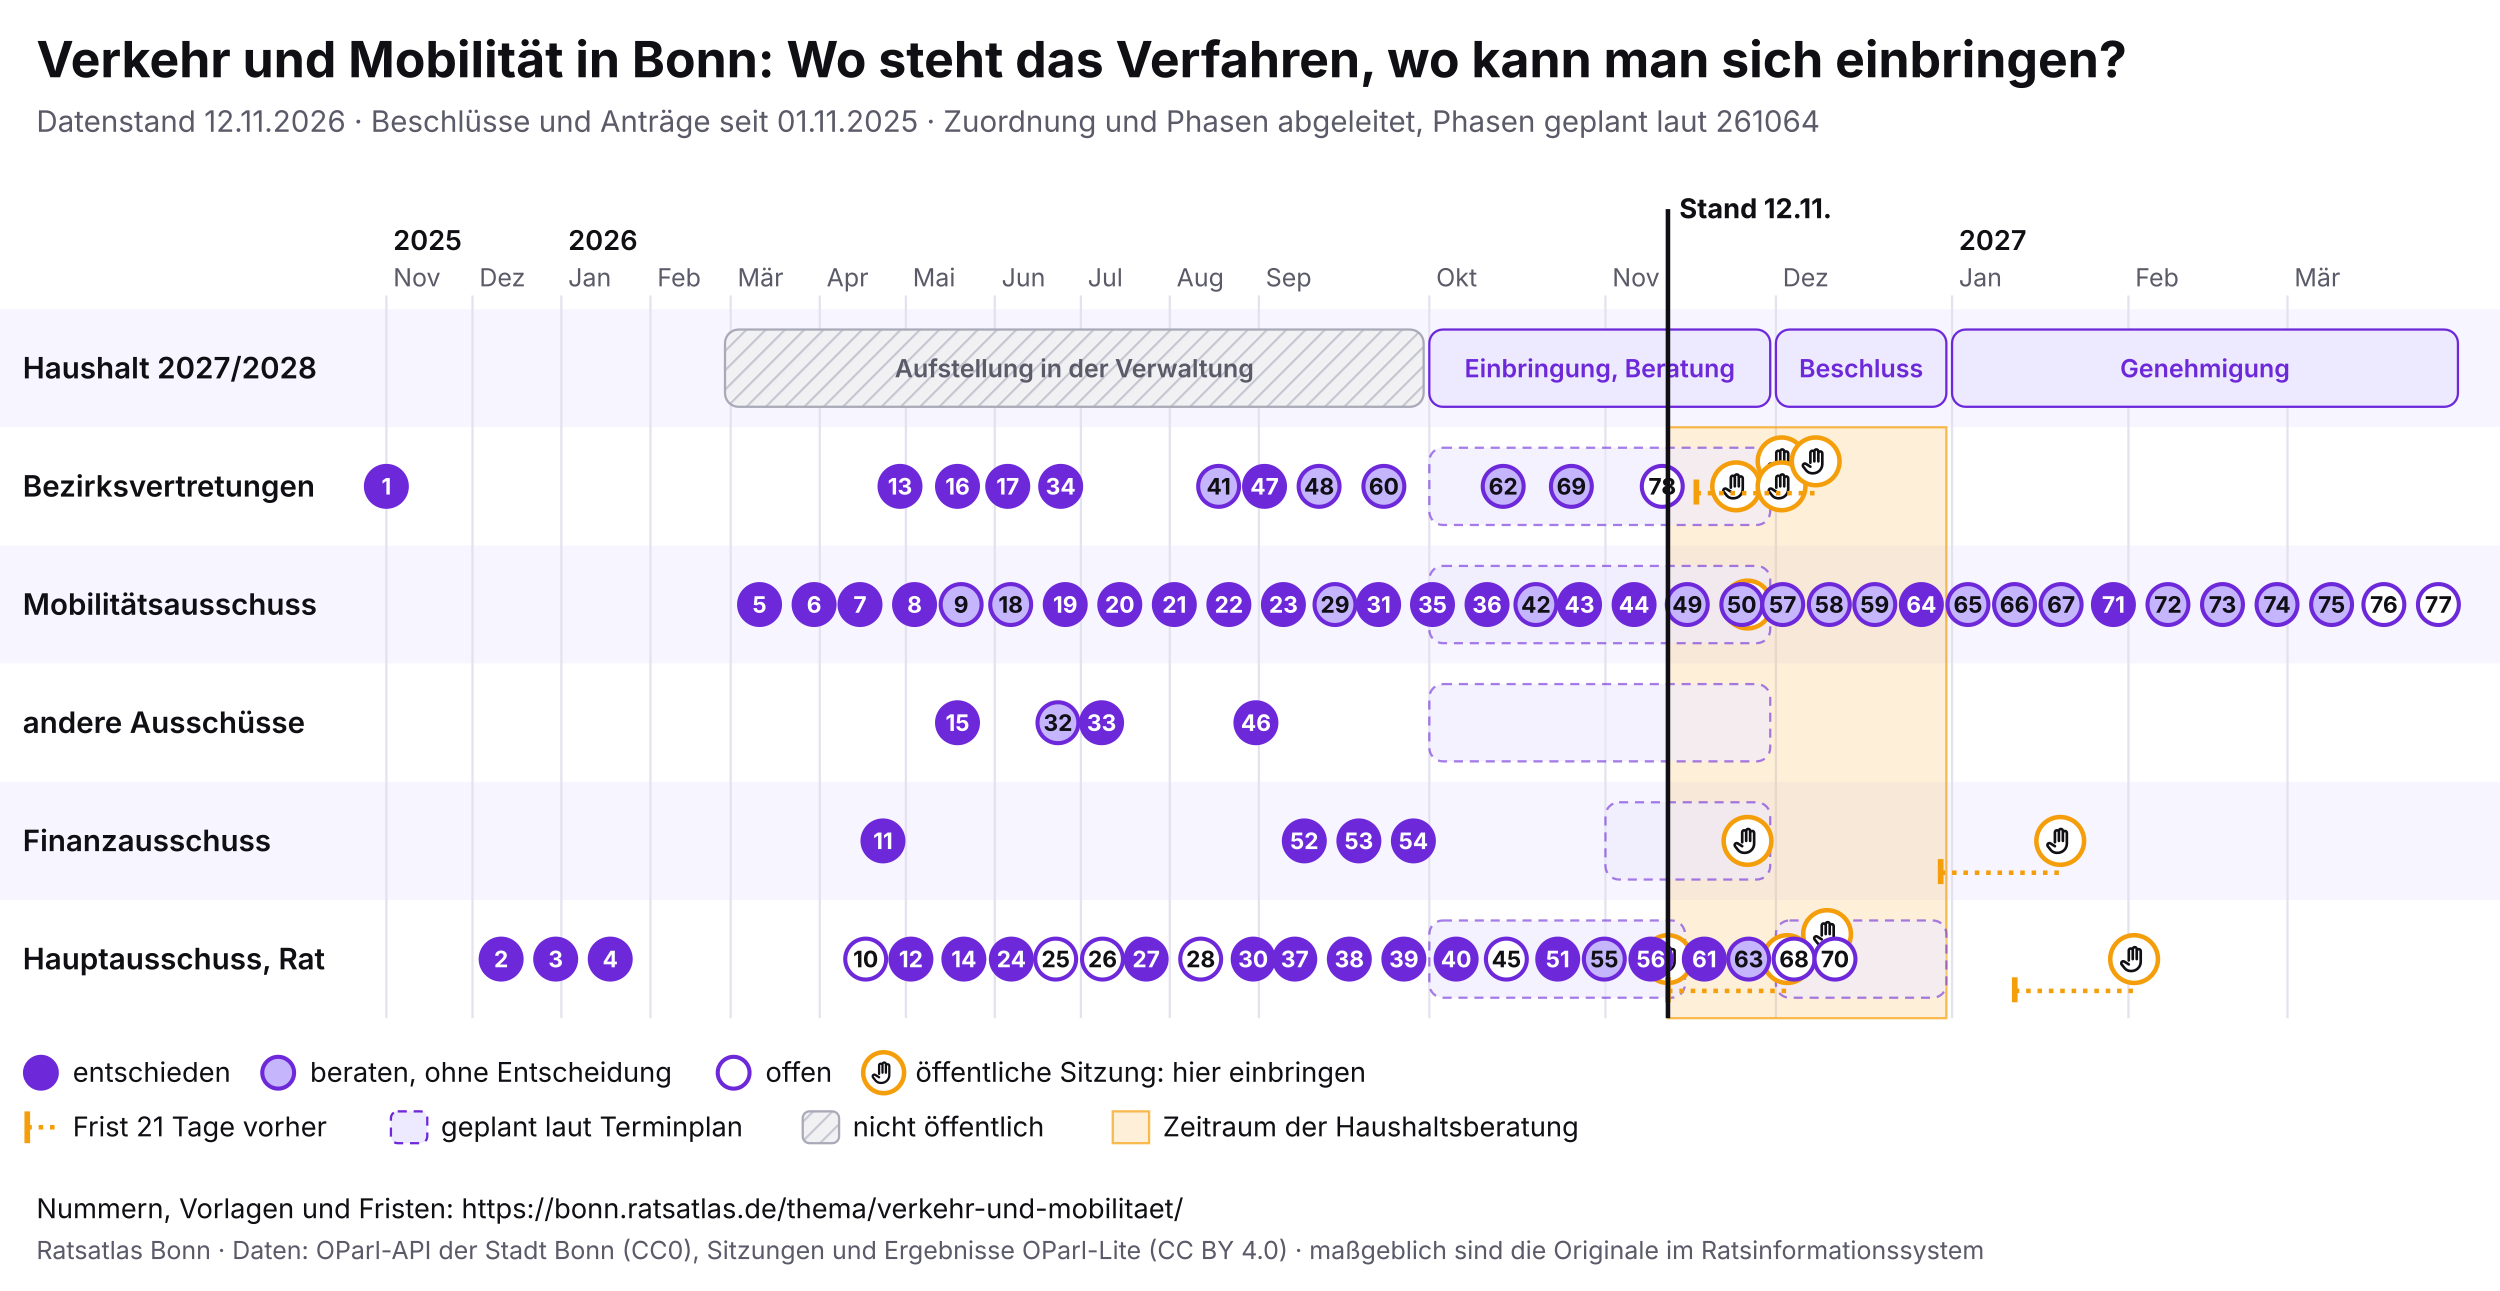
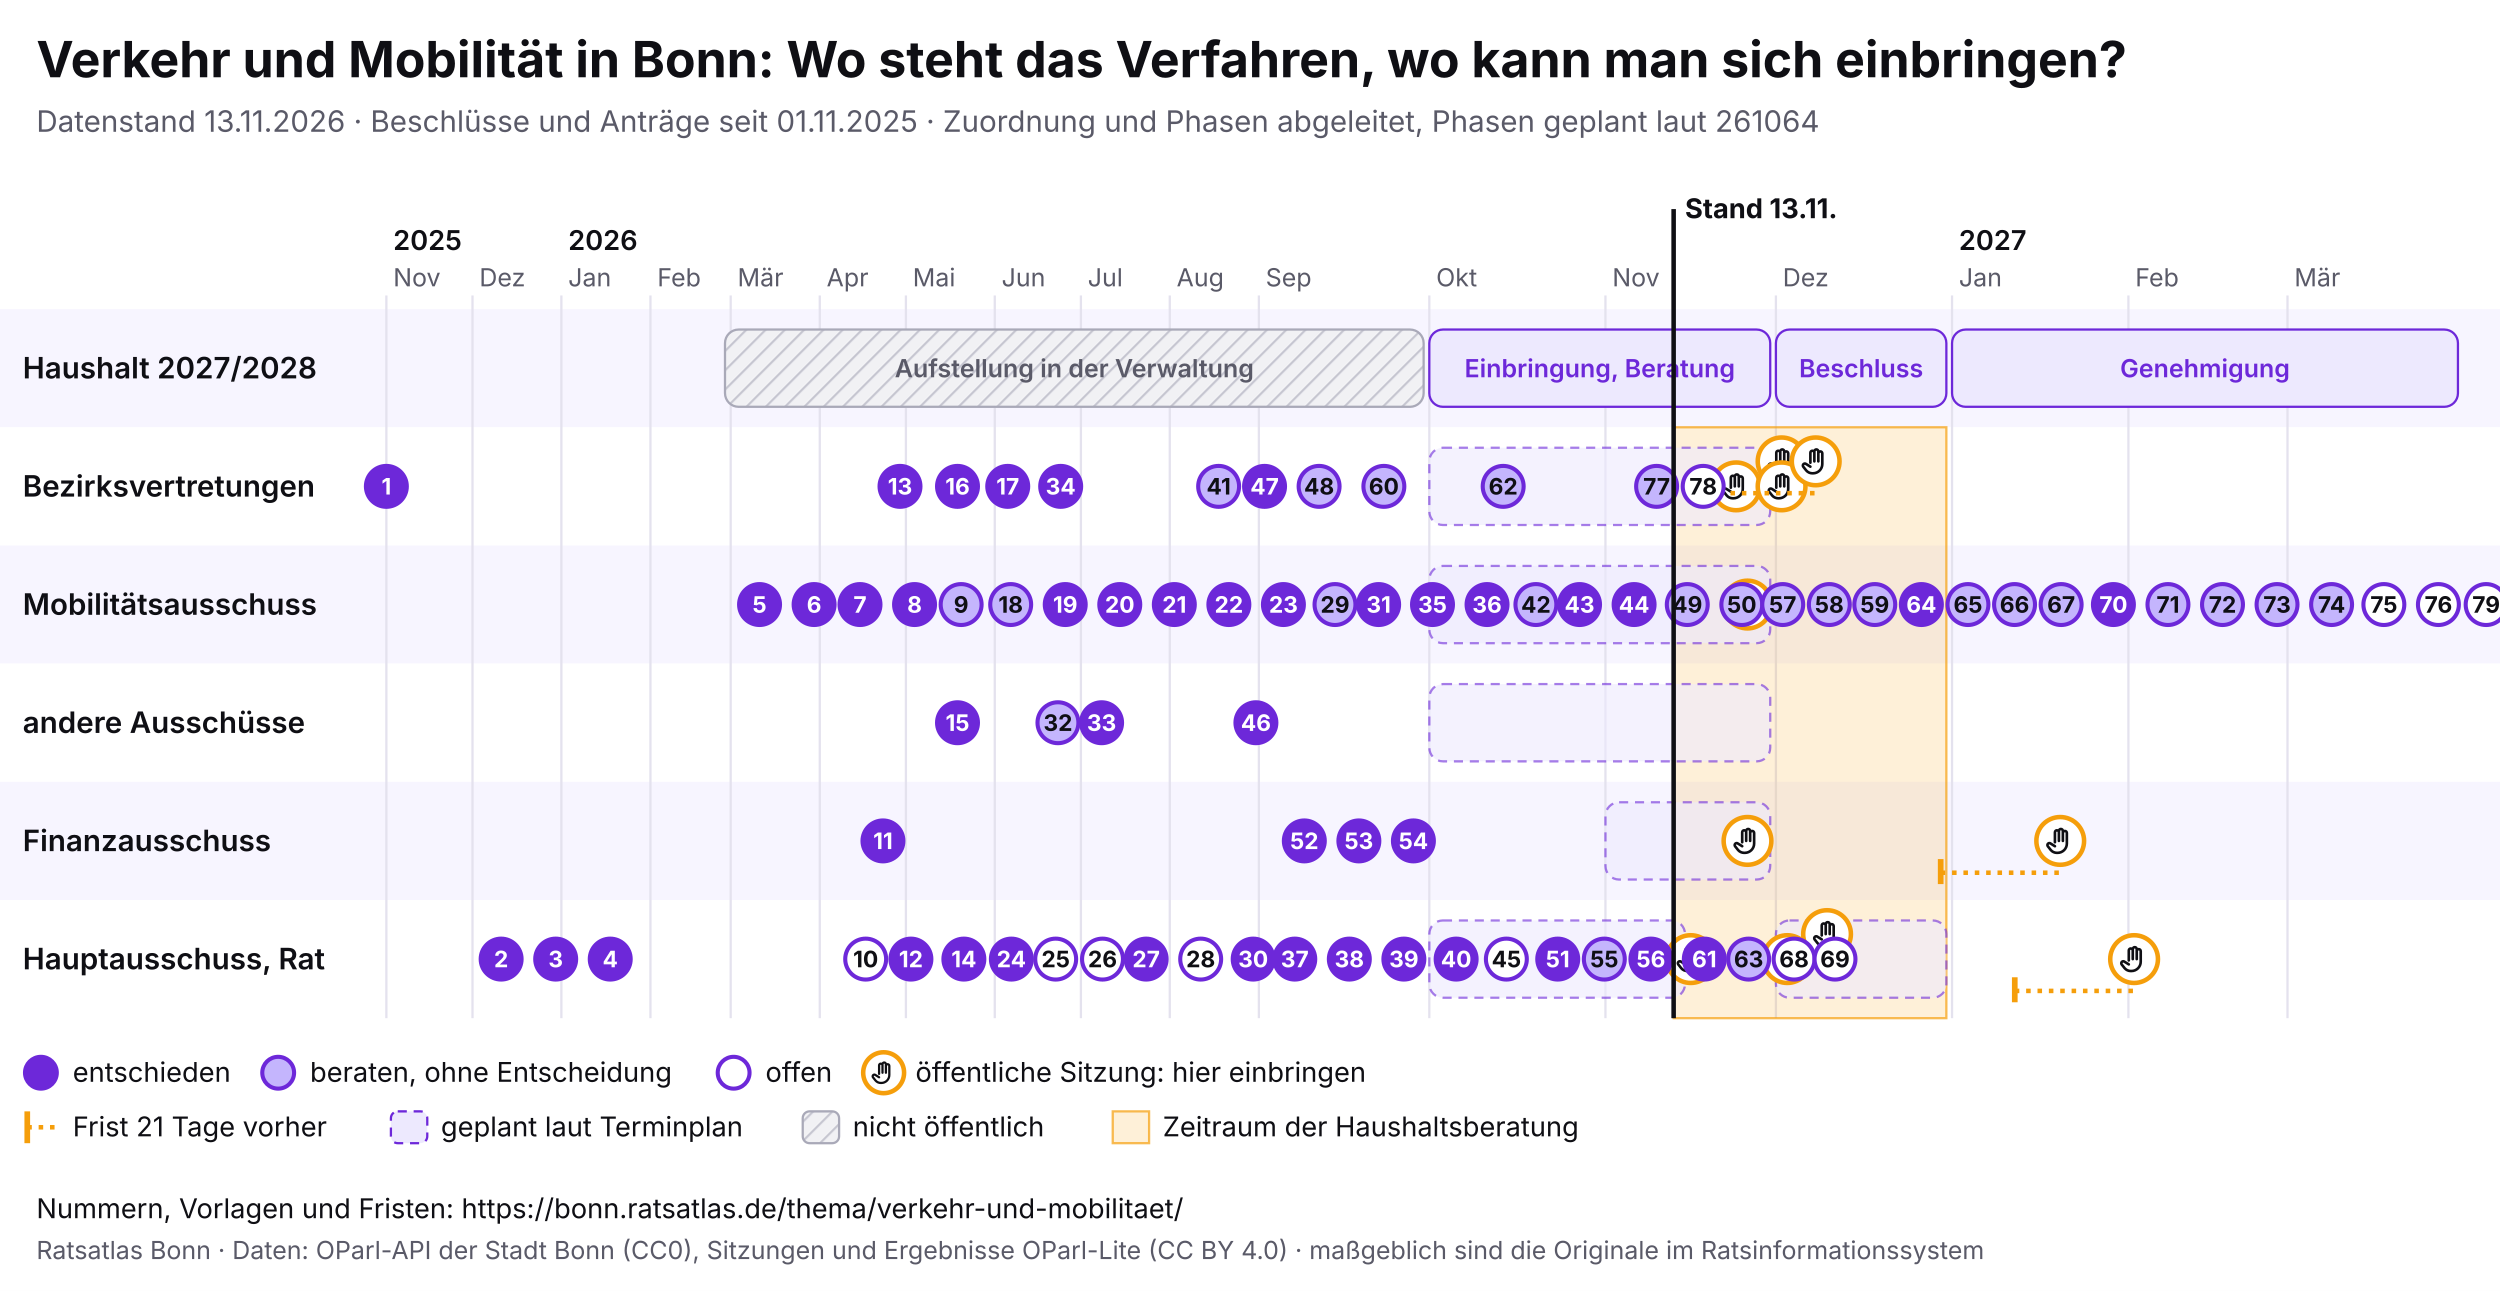
<svg xmlns="http://www.w3.org/2000/svg" viewBox="0 0 1100 568" width="1100" height="568" font-family="Inter, system-ui, sans-serif">
  <rect width="1100" height="568" fill="#ffffff" />
  <text x="16" y="34" font-size="22" font-weight="700" fill="#0f0f14">Verkehr und Mobilität in Bonn: Wo steht das Verfahren, wo kann man sich einbringen?</text>
-   <text x="16" y="58" font-size="13" fill="#5a5a68">Datenstand 12.11.2026 · Beschlüsse und Anträge seit 01.11.2025 · Zuordnung und Phasen abgeleitet, Phasen geplant laut 261064</text>
+   <text x="16" y="58" font-size="13" fill="#5a5a68">Datenstand 13.11.2026 · Beschlüsse und Anträge seit 01.11.2025 · Zuordnung und Phasen abgeleitet, Phasen geplant laut 261064</text>
  <svg x="0" y="74" width="1100" height="440" viewBox="0 0 1100 440" font-family="Inter, system-ui, sans-serif">
    <defs>
      <pattern id="pb-schraffur" width="6" height="6" patternUnits="userSpaceOnUse" patternTransform="rotate(45)">
        <rect width="6" height="6" fill="#f1f1f4" />
        <line x1="0" y1="0" x2="0" y2="6" stroke="#c9c9d3" stroke-width="2" />
      </pattern>
      <symbol id="pb-hand" viewBox="0 0 24 24">
        <path d="M8 13V5.5a1.5 1.5 0 0 1 3 0V12M11 11V4.5a1.5 1.5 0 0 1 3 0V12M14 11.5V6a1.5 1.5 0 0 1 3 0v8a7 7 0 0 1-7 7h-.6a6 6 0 0 1-4.5-2.1L2.6 16a1.5 1.5 0 0 1 2.2-2L8 16" />
      </symbol>
    </defs>
    <rect x="0" y="62" width="1100" height="52" fill="#f7f5ff" />
    <text x="10" y="92.5" font-size="13" font-weight="600" fill="#0f0f14">Haushalt 2027/2028</text>
    <rect x="0" y="114" width="1100" height="52" fill="#ffffff" />
    <text x="10" y="144.5" font-size="13" font-weight="600" fill="#0f0f14">Bezirksvertretungen</text>
    <rect x="0" y="166" width="1100" height="52" fill="#f7f5ff" />
    <text x="10" y="196.5" font-size="13" font-weight="600" fill="#0f0f14">Mobilitätsausschuss</text>
    <rect x="0" y="218" width="1100" height="52" fill="#ffffff" />
    <text x="10" y="248.5" font-size="13" font-weight="600" fill="#0f0f14">andere Ausschüsse</text>
    <rect x="0" y="270" width="1100" height="52" fill="#f7f5ff" />
    <text x="10" y="300.5" font-size="13" font-weight="600" fill="#0f0f14">Finanzausschuss</text>
    <rect x="0" y="322" width="1100" height="52" fill="#ffffff" />
    <text x="10" y="352.5" font-size="13" font-weight="600" fill="#0f0f14">Hauptausschuss, Rat</text>
    <line x1="170.0" y1="56" x2="170.0" y2="374" stroke="#e4e2ee" />
    <text x="173.0" y="52" font-size="11" fill="#5a5a68">Nov</text>
    <text x="173.0" y="36" font-size="12" font-weight="600" fill="#0f0f14">2025</text>
    <line x1="207.9" y1="56" x2="207.9" y2="374" stroke="#e4e2ee" />
    <text x="210.9" y="52" font-size="11" fill="#5a5a68">Dez</text>
    <line x1="247.0" y1="56" x2="247.0" y2="374" stroke="#e4e2ee" />
    <text x="250.0" y="52" font-size="11" fill="#5a5a68">Jan</text>
    <text x="250.0" y="36" font-size="12" font-weight="600" fill="#0f0f14">2026</text>
    <line x1="286.2" y1="56" x2="286.2" y2="374" stroke="#e4e2ee" />
    <text x="289.2" y="52" font-size="11" fill="#5a5a68">Feb</text>
    <line x1="321.5" y1="56" x2="321.5" y2="374" stroke="#e4e2ee" />
    <text x="324.5" y="52" font-size="11" fill="#5a5a68">Mär</text>
    <line x1="360.7" y1="56" x2="360.7" y2="374" stroke="#e4e2ee" />
    <text x="363.7" y="52" font-size="11" fill="#5a5a68">Apr</text>
    <line x1="398.6" y1="56" x2="398.6" y2="374" stroke="#e4e2ee" />
    <text x="401.6" y="52" font-size="11" fill="#5a5a68">Mai</text>
    <line x1="437.7" y1="56" x2="437.7" y2="374" stroke="#e4e2ee" />
    <text x="440.7" y="52" font-size="11" fill="#5a5a68">Jun</text>
    <line x1="475.6" y1="56" x2="475.6" y2="374" stroke="#e4e2ee" />
    <text x="478.6" y="52" font-size="11" fill="#5a5a68">Jul</text>
    <line x1="514.7" y1="56" x2="514.7" y2="374" stroke="#e4e2ee" />
    <text x="517.7" y="52" font-size="11" fill="#5a5a68">Aug</text>
    <line x1="553.9" y1="56" x2="553.9" y2="374" stroke="#e4e2ee" />
    <text x="556.9" y="52" font-size="11" fill="#5a5a68">Sep</text>
    <line x1="628.9" y1="56" x2="628.9" y2="374" stroke="#e4e2ee" />
    <text x="631.9" y="52" font-size="11" fill="#5a5a68">Okt</text>
    <line x1="706.4" y1="56" x2="706.4" y2="374" stroke="#e4e2ee" />
    <text x="709.4" y="52" font-size="11" fill="#5a5a68">Nov</text>
    <line x1="781.4" y1="56" x2="781.4" y2="374" stroke="#e4e2ee" />
    <text x="784.4" y="52" font-size="11" fill="#5a5a68">Dez</text>
    <line x1="858.9" y1="56" x2="858.9" y2="374" stroke="#e4e2ee" />
    <text x="861.9" y="52" font-size="11" fill="#5a5a68">Jan</text>
    <text x="861.9" y="36" font-size="12" font-weight="600" fill="#0f0f14">2027</text>
    <line x1="936.5" y1="56" x2="936.5" y2="374" stroke="#e4e2ee" />
    <text x="939.5" y="52" font-size="11" fill="#5a5a68">Feb</text>
    <line x1="1006.5" y1="56" x2="1006.5" y2="374" stroke="#e4e2ee" />
    <text x="1009.5" y="52" font-size="11" fill="#5a5a68">Mär</text>
-     <rect x="733.9" y="114" width="122.5" height="260" fill="#f59e0b" fill-opacity="0.16" stroke="#f59e0b" stroke-opacity="0.7" />
+     <rect x="736.4" y="114" width="120.0" height="260" fill="#f59e0b" fill-opacity="0.16" stroke="#f59e0b" stroke-opacity="0.7" />
    <g>
      <rect x="319.0" y="71" width="307.4" height="34" rx="6" fill="url(#pb-schraffur)" stroke="#a9a9b8" />
      <text x="472.7" y="92.0" font-size="11" text-anchor="middle" font-weight="600" fill="#5a5a68">Aufstellung in der Verwaltung</text>
    </g>
    <g>
      <rect x="628.9" y="71" width="150.0" height="34" rx="6" fill="#ede9fe" stroke="#6d28d9" />
      <text x="703.9" y="92.0" font-size="11" text-anchor="middle" font-weight="600" fill="#6d28d9">Einbringung, Beratung</text>
    </g>
    <g>
      <rect x="781.4" y="71" width="75.0" height="34" rx="6" fill="#ede9fe" stroke="#6d28d9" />
      <text x="818.9" y="92.0" font-size="11" text-anchor="middle" font-weight="600" fill="#6d28d9">Beschluss</text>
    </g>
    <g>
      <rect x="858.9" y="71" width="222.6" height="34" rx="6" fill="#ede9fe" stroke="#6d28d9" />
      <text x="970.2" y="92.0" font-size="11" text-anchor="middle" font-weight="600" fill="#6d28d9">Genehmigung</text>
    </g>
    <g>
      <rect x="628.9" y="123" width="150.0" height="34" rx="6" fill="#ede9fe" fill-opacity="0.6" stroke="#6d28d9" stroke-opacity="0.6" stroke-dasharray="4 3" />
    </g>
    <g>
      <rect x="628.9" y="175" width="150.0" height="34" rx="6" fill="#ede9fe" fill-opacity="0.6" stroke="#6d28d9" stroke-opacity="0.6" stroke-dasharray="4 3" />
    </g>
    <g>
      <rect x="628.9" y="227" width="150.0" height="34" rx="6" fill="#ede9fe" fill-opacity="0.6" stroke="#6d28d9" stroke-opacity="0.6" stroke-dasharray="4 3" />
    </g>
    <g>
      <rect x="706.4" y="279" width="72.5" height="34" rx="6" fill="#ede9fe" fill-opacity="0.6" stroke="#6d28d9" stroke-opacity="0.6" stroke-dasharray="4 3" />
    </g>
    <g>
      <rect x="628.9" y="331" width="112.5" height="34" rx="6" fill="#ede9fe" fill-opacity="0.6" stroke="#6d28d9" stroke-opacity="0.6" stroke-dasharray="4 3" />
    </g>
    <g>
      <rect x="781.4" y="331" width="75.0" height="34" rx="6" fill="#ede9fe" fill-opacity="0.6" stroke="#6d28d9" stroke-opacity="0.6" stroke-dasharray="4 3" />
    </g>
    <g>
-       <circle cx="733.9" cy="348.0" r="10.5" fill="#fff" stroke="#f59e0b" stroke-width="2" />
-       <use href="#pb-hand" x="726.9" y="341.0" width="14" height="14" fill="none" stroke="#0f0f14" stroke-width="2" stroke-linecap="round" stroke-linejoin="round" />
+       <circle cx="743.9" cy="348.0" r="10.5" fill="#fff" stroke="#f59e0b" stroke-width="2" />
+       <use href="#pb-hand" x="736.9" y="341.0" width="14" height="14" fill="none" stroke="#0f0f14" stroke-width="2" stroke-linecap="round" stroke-linejoin="round" />
    </g>
    <g>
      <circle cx="763.9" cy="140.0" r="10.5" fill="#fff" stroke="#f59e0b" stroke-width="2" />
      <use href="#pb-hand" x="756.9" y="133.0" width="14" height="14" fill="none" stroke="#0f0f14" stroke-width="2" stroke-linecap="round" stroke-linejoin="round" />
    </g>
    <g>
      <circle cx="768.9" cy="296.0" r="10.5" fill="#fff" stroke="#f59e0b" stroke-width="2" />
      <use href="#pb-hand" x="761.9" y="289.0" width="14" height="14" fill="none" stroke="#0f0f14" stroke-width="2" stroke-linecap="round" stroke-linejoin="round" />
    </g>
    <g>
      <circle cx="768.9" cy="192.0" r="10.5" fill="#fff" stroke="#f59e0b" stroke-width="2" />
      <use href="#pb-hand" x="761.9" y="185.0" width="14" height="14" fill="none" stroke="#0f0f14" stroke-width="2" stroke-linecap="round" stroke-linejoin="round" />
    </g>
    <g>
      <circle cx="783.9" cy="129.0" r="10.5" fill="#fff" stroke="#f59e0b" stroke-width="2" />
      <use href="#pb-hand" x="776.9" y="122.0" width="14" height="14" fill="none" stroke="#0f0f14" stroke-width="2" stroke-linecap="round" stroke-linejoin="round" />
    </g>
    <g>
      <circle cx="783.9" cy="140.0" r="10.5" fill="#fff" stroke="#f59e0b" stroke-width="2" />
      <use href="#pb-hand" x="776.9" y="133.0" width="14" height="14" fill="none" stroke="#0f0f14" stroke-width="2" stroke-linecap="round" stroke-linejoin="round" />
    </g>
-     <line x1="733.9" y1="362.0" x2="786.4" y2="362.0" stroke="#f59e0b" stroke-width="2" stroke-dasharray="2 3" />
-     <line x1="733.9" y1="356.0" x2="733.9" y2="367.0" stroke="#f59e0b" stroke-width="2.5" />
    <g>
      <circle cx="786.4" cy="348.0" r="10.5" fill="#fff" stroke="#f59e0b" stroke-width="2" />
      <use href="#pb-hand" x="779.4" y="341.0" width="14" height="14" fill="none" stroke="#0f0f14" stroke-width="2" stroke-linecap="round" stroke-linejoin="round" />
    </g>
    <line x1="746.4" y1="143.0" x2="798.9" y2="143.0" stroke="#f59e0b" stroke-width="2" stroke-dasharray="2 3" />
    <line x1="746.4" y1="137.0" x2="746.4" y2="148.0" stroke="#f59e0b" stroke-width="2.5" />
    <g>
      <circle cx="798.9" cy="129.0" r="10.5" fill="#fff" stroke="#f59e0b" stroke-width="2" />
      <use href="#pb-hand" x="791.9" y="122.0" width="14" height="14" fill="none" stroke="#0f0f14" stroke-width="2" stroke-linecap="round" stroke-linejoin="round" />
    </g>
    <line x1="751.4" y1="351.0" x2="803.9" y2="351.0" stroke="#f59e0b" stroke-width="2" stroke-dasharray="2 3" />
    <line x1="751.4" y1="345.0" x2="751.4" y2="356.0" stroke="#f59e0b" stroke-width="2.5" />
    <g>
      <circle cx="803.9" cy="337.0" r="10.5" fill="#fff" stroke="#f59e0b" stroke-width="2" />
      <use href="#pb-hand" x="796.9" y="330.0" width="14" height="14" fill="none" stroke="#0f0f14" stroke-width="2" stroke-linecap="round" stroke-linejoin="round" />
    </g>
    <line x1="853.9" y1="310.0" x2="906.5" y2="310.0" stroke="#f59e0b" stroke-width="2" stroke-dasharray="2 3" />
    <line x1="853.9" y1="304.0" x2="853.9" y2="315.0" stroke="#f59e0b" stroke-width="2.5" />
    <g>
      <circle cx="906.5" cy="296.0" r="10.5" fill="#fff" stroke="#f59e0b" stroke-width="2" />
      <use href="#pb-hand" x="899.5" y="289.0" width="14" height="14" fill="none" stroke="#0f0f14" stroke-width="2" stroke-linecap="round" stroke-linejoin="round" />
    </g>
    <line x1="886.5" y1="362.0" x2="939.0" y2="362.0" stroke="#f59e0b" stroke-width="2" stroke-dasharray="2 3" />
    <line x1="886.5" y1="356.0" x2="886.5" y2="367.0" stroke="#f59e0b" stroke-width="2.5" />
    <g>
      <circle cx="939.0" cy="348.0" r="10.5" fill="#fff" stroke="#f59e0b" stroke-width="2" />
      <use href="#pb-hand" x="932.0" y="341.0" width="14" height="14" fill="none" stroke="#0f0f14" stroke-width="2" stroke-linecap="round" stroke-linejoin="round" />
    </g>
    <g>
      <circle cx="170.0" cy="140.0" r="9" fill="#6d28d9" stroke="#6d28d9" stroke-width="1.8" />
      <text x="170.0" y="143.6" font-size="10" font-weight="700" text-anchor="middle" fill="#fff">1</text>
    </g>
    <g>
      <circle cx="220.5" cy="348.0" r="9" fill="#6d28d9" stroke="#6d28d9" stroke-width="1.8" />
      <text x="220.5" y="351.6" font-size="10" font-weight="700" text-anchor="middle" fill="#fff">2</text>
    </g>
    <g>
      <circle cx="244.5" cy="348.0" r="9" fill="#6d28d9" stroke="#6d28d9" stroke-width="1.8" />
      <text x="244.5" y="351.6" font-size="10" font-weight="700" text-anchor="middle" fill="#fff">3</text>
    </g>
    <g>
      <circle cx="268.5" cy="348.0" r="9" fill="#6d28d9" stroke="#6d28d9" stroke-width="1.8" />
      <text x="268.5" y="351.6" font-size="10" font-weight="700" text-anchor="middle" fill="#fff">4</text>
    </g>
    <g>
      <circle cx="334.2" cy="192.0" r="9" fill="#6d28d9" stroke="#6d28d9" stroke-width="1.8" />
      <text x="334.2" y="195.6" font-size="10" font-weight="700" text-anchor="middle" fill="#fff">5</text>
    </g>
    <g>
      <circle cx="358.2" cy="192.0" r="9" fill="#6d28d9" stroke="#6d28d9" stroke-width="1.8" />
      <text x="358.2" y="195.6" font-size="10" font-weight="700" text-anchor="middle" fill="#fff">6</text>
    </g>
    <g>
      <circle cx="378.4" cy="192.0" r="9" fill="#6d28d9" stroke="#6d28d9" stroke-width="1.8" />
      <text x="378.4" y="195.6" font-size="10" font-weight="700" text-anchor="middle" fill="#fff">7</text>
    </g>
    <g>
      <circle cx="402.4" cy="192.0" r="9" fill="#6d28d9" stroke="#6d28d9" stroke-width="1.8" />
      <text x="402.4" y="195.6" font-size="10" font-weight="700" text-anchor="middle" fill="#fff">8</text>
    </g>
    <g>
      <circle cx="422.9" cy="192.0" r="9" fill="#c4b5fd" stroke="#6d28d9" stroke-width="1.8" />
      <text x="422.9" y="195.6" font-size="10" font-weight="700" text-anchor="middle" fill="#0f0f14">9</text>
    </g>
    <g>
      <circle cx="380.9" cy="348.0" r="9" fill="#fff" stroke="#6d28d9" stroke-width="1.8" />
      <text x="380.9" y="351.6" font-size="10" font-weight="700" text-anchor="middle" fill="#0f0f14">10</text>
    </g>
    <g>
      <circle cx="388.5" cy="296.0" r="9" fill="#6d28d9" stroke="#6d28d9" stroke-width="1.8" />
      <text x="388.5" y="299.6" font-size="10" font-weight="700" text-anchor="middle" fill="#fff">11</text>
    </g>
    <g>
      <circle cx="400.8" cy="348.0" r="9" fill="#6d28d9" stroke="#6d28d9" stroke-width="1.8" />
      <text x="400.8" y="351.6" font-size="10" font-weight="700" text-anchor="middle" fill="#fff">12</text>
    </g>
    <g>
      <circle cx="396.0" cy="140.0" r="9" fill="#6d28d9" stroke="#6d28d9" stroke-width="1.8" />
      <text x="396.0" y="143.6" font-size="10" font-weight="700" text-anchor="middle" fill="#fff">13</text>
    </g>
    <g>
      <circle cx="424.1" cy="348.0" r="9" fill="#6d28d9" stroke="#6d28d9" stroke-width="1.8" />
      <text x="424.1" y="351.6" font-size="10" font-weight="700" text-anchor="middle" fill="#fff">14</text>
    </g>
    <g>
      <circle cx="421.3" cy="244.0" r="9" fill="#6d28d9" stroke="#6d28d9" stroke-width="1.8" />
      <text x="421.3" y="247.6" font-size="10" font-weight="700" text-anchor="middle" fill="#fff">15</text>
    </g>
    <g>
      <circle cx="421.3" cy="140.0" r="9" fill="#6d28d9" stroke="#6d28d9" stroke-width="1.8" />
      <text x="421.3" y="143.6" font-size="10" font-weight="700" text-anchor="middle" fill="#fff">16</text>
    </g>
    <g>
      <circle cx="443.4" cy="140.0" r="9" fill="#6d28d9" stroke="#6d28d9" stroke-width="1.8" />
      <text x="443.4" y="143.6" font-size="10" font-weight="700" text-anchor="middle" fill="#fff">17</text>
    </g>
    <g>
      <circle cx="444.7" cy="192.0" r="9" fill="#c4b5fd" stroke="#6d28d9" stroke-width="1.8" />
      <text x="444.7" y="195.6" font-size="10" font-weight="700" text-anchor="middle" fill="#0f0f14">18</text>
    </g>
    <g>
      <circle cx="468.7" cy="192.0" r="9" fill="#6d28d9" stroke="#6d28d9" stroke-width="1.8" />
      <text x="468.7" y="195.6" font-size="10" font-weight="700" text-anchor="middle" fill="#fff">19</text>
    </g>
    <g>
      <circle cx="492.7" cy="192.0" r="9" fill="#6d28d9" stroke="#6d28d9" stroke-width="1.8" />
      <text x="492.7" y="195.6" font-size="10" font-weight="700" text-anchor="middle" fill="#fff">20</text>
    </g>
    <g>
      <circle cx="516.7" cy="192.0" r="9" fill="#6d28d9" stroke="#6d28d9" stroke-width="1.8" />
      <text x="516.7" y="195.6" font-size="10" font-weight="700" text-anchor="middle" fill="#fff">21</text>
    </g>
    <g>
      <circle cx="540.7" cy="192.0" r="9" fill="#6d28d9" stroke="#6d28d9" stroke-width="1.8" />
      <text x="540.7" y="195.6" font-size="10" font-weight="700" text-anchor="middle" fill="#fff">22</text>
    </g>
    <g>
      <circle cx="564.7" cy="192.0" r="9" fill="#6d28d9" stroke="#6d28d9" stroke-width="1.8" />
      <text x="564.7" y="195.6" font-size="10" font-weight="700" text-anchor="middle" fill="#fff">23</text>
    </g>
    <g>
      <circle cx="445.0" cy="348.0" r="9" fill="#6d28d9" stroke="#6d28d9" stroke-width="1.8" />
      <text x="445.0" y="351.6" font-size="10" font-weight="700" text-anchor="middle" fill="#fff">24</text>
    </g>
    <g>
      <circle cx="464.5" cy="348.0" r="9" fill="#fff" stroke="#6d28d9" stroke-width="1.8" />
      <text x="464.5" y="351.6" font-size="10" font-weight="700" text-anchor="middle" fill="#0f0f14">25</text>
    </g>
    <g>
      <circle cx="485.1" cy="348.0" r="9" fill="#fff" stroke="#6d28d9" stroke-width="1.8" />
      <text x="485.1" y="351.6" font-size="10" font-weight="700" text-anchor="middle" fill="#0f0f14">26</text>
    </g>
    <g>
      <circle cx="504.3" cy="348.0" r="9" fill="#6d28d9" stroke="#6d28d9" stroke-width="1.8" />
      <text x="504.3" y="351.6" font-size="10" font-weight="700" text-anchor="middle" fill="#fff">27</text>
    </g>
    <g>
      <circle cx="528.3" cy="348.0" r="9" fill="#fff" stroke="#6d28d9" stroke-width="1.8" />
      <text x="528.3" y="351.6" font-size="10" font-weight="700" text-anchor="middle" fill="#0f0f14">28</text>
    </g>
    <g>
      <circle cx="587.4" cy="192.0" r="9" fill="#c4b5fd" stroke="#6d28d9" stroke-width="1.8" />
      <text x="587.4" y="195.6" font-size="10" font-weight="700" text-anchor="middle" fill="#0f0f14">29</text>
    </g>
    <g>
      <circle cx="551.4" cy="348.0" r="9" fill="#6d28d9" stroke="#6d28d9" stroke-width="1.8" />
      <text x="551.4" y="351.6" font-size="10" font-weight="700" text-anchor="middle" fill="#fff">30</text>
    </g>
    <g>
      <circle cx="606.6" cy="192.0" r="9" fill="#6d28d9" stroke="#6d28d9" stroke-width="1.8" />
      <text x="606.6" y="195.6" font-size="10" font-weight="700" text-anchor="middle" fill="#fff">31</text>
    </g>
    <g>
      <circle cx="465.5" cy="244.0" r="9" fill="#c4b5fd" stroke="#6d28d9" stroke-width="1.8" />
      <text x="465.5" y="247.6" font-size="10" font-weight="700" text-anchor="middle" fill="#0f0f14">32</text>
    </g>
    <g>
      <circle cx="484.7" cy="244.0" r="9" fill="#6d28d9" stroke="#6d28d9" stroke-width="1.8" />
      <text x="484.7" y="247.6" font-size="10" font-weight="700" text-anchor="middle" fill="#fff">33</text>
    </g>
    <g>
      <circle cx="466.7" cy="140.0" r="9" fill="#6d28d9" stroke="#6d28d9" stroke-width="1.8" />
      <text x="466.7" y="143.6" font-size="10" font-weight="700" text-anchor="middle" fill="#fff">34</text>
    </g>
    <g>
      <circle cx="630.3" cy="192.0" r="9" fill="#6d28d9" stroke="#6d28d9" stroke-width="1.8" />
      <text x="630.3" y="195.6" font-size="10" font-weight="700" text-anchor="middle" fill="#fff">35</text>
    </g>
    <g>
      <circle cx="654.3" cy="192.0" r="9" fill="#6d28d9" stroke="#6d28d9" stroke-width="1.8" />
      <text x="654.3" y="195.6" font-size="10" font-weight="700" text-anchor="middle" fill="#fff">36</text>
    </g>
    <g>
      <circle cx="569.7" cy="348.0" r="9" fill="#6d28d9" stroke="#6d28d9" stroke-width="1.8" />
      <text x="569.7" y="351.6" font-size="10" font-weight="700" text-anchor="middle" fill="#fff">37</text>
    </g>
    <g>
      <circle cx="593.7" cy="348.0" r="9" fill="#6d28d9" stroke="#6d28d9" stroke-width="1.8" />
      <text x="593.7" y="351.6" font-size="10" font-weight="700" text-anchor="middle" fill="#fff">38</text>
    </g>
    <g>
      <circle cx="617.7" cy="348.0" r="9" fill="#6d28d9" stroke="#6d28d9" stroke-width="1.8" />
      <text x="617.7" y="351.6" font-size="10" font-weight="700" text-anchor="middle" fill="#fff">39</text>
    </g>
    <g>
      <circle cx="640.7" cy="348.0" r="9" fill="#6d28d9" stroke="#6d28d9" stroke-width="1.8" />
      <text x="640.7" y="351.6" font-size="10" font-weight="700" text-anchor="middle" fill="#fff">40</text>
    </g>
    <g>
      <circle cx="536.2" cy="140.0" r="9" fill="#c4b5fd" stroke="#6d28d9" stroke-width="1.8" />
      <text x="536.2" y="143.6" font-size="10" font-weight="700" text-anchor="middle" fill="#0f0f14">41</text>
    </g>
    <g>
      <circle cx="675.8" cy="192.0" r="9" fill="#c4b5fd" stroke="#6d28d9" stroke-width="1.8" />
      <text x="675.8" y="195.6" font-size="10" font-weight="700" text-anchor="middle" fill="#0f0f14">42</text>
    </g>
    <g>
      <circle cx="695.0" cy="192.0" r="9" fill="#6d28d9" stroke="#6d28d9" stroke-width="1.8" />
      <text x="695.0" y="195.6" font-size="10" font-weight="700" text-anchor="middle" fill="#fff">43</text>
    </g>
    <g>
      <circle cx="719.0" cy="192.0" r="9" fill="#6d28d9" stroke="#6d28d9" stroke-width="1.8" />
      <text x="719.0" y="195.6" font-size="10" font-weight="700" text-anchor="middle" fill="#fff">44</text>
    </g>
    <g>
      <circle cx="662.8" cy="348.0" r="9" fill="#fff" stroke="#6d28d9" stroke-width="1.8" />
      <text x="662.8" y="351.6" font-size="10" font-weight="700" text-anchor="middle" fill="#0f0f14">45</text>
    </g>
    <g>
      <circle cx="552.6" cy="244.0" r="9" fill="#6d28d9" stroke="#6d28d9" stroke-width="1.8" />
      <text x="552.6" y="247.6" font-size="10" font-weight="700" text-anchor="middle" fill="#fff">46</text>
    </g>
    <g>
      <circle cx="556.4" cy="140.0" r="9" fill="#6d28d9" stroke="#6d28d9" stroke-width="1.8" />
      <text x="556.4" y="143.6" font-size="10" font-weight="700" text-anchor="middle" fill="#fff">47</text>
    </g>
    <g>
      <circle cx="580.4" cy="140.0" r="9" fill="#c4b5fd" stroke="#6d28d9" stroke-width="1.8" />
      <text x="580.4" y="143.6" font-size="10" font-weight="700" text-anchor="middle" fill="#0f0f14">48</text>
    </g>
    <g>
      <circle cx="742.4" cy="192.0" r="9" fill="#c4b5fd" stroke="#6d28d9" stroke-width="1.8" />
      <text x="742.4" y="195.6" font-size="10" font-weight="700" text-anchor="middle" fill="#0f0f14">49</text>
    </g>
    <g>
      <circle cx="766.4" cy="192.0" r="9" fill="#c4b5fd" stroke="#6d28d9" stroke-width="1.8" />
      <text x="766.4" y="195.6" font-size="10" font-weight="700" text-anchor="middle" fill="#0f0f14">50</text>
    </g>
    <g>
      <circle cx="685.4" cy="348.0" r="9" fill="#6d28d9" stroke="#6d28d9" stroke-width="1.8" />
      <text x="685.4" y="351.6" font-size="10" font-weight="700" text-anchor="middle" fill="#fff">51</text>
    </g>
    <g>
      <circle cx="573.9" cy="296.0" r="9" fill="#6d28d9" stroke="#6d28d9" stroke-width="1.8" />
      <text x="573.9" y="299.6" font-size="10" font-weight="700" text-anchor="middle" fill="#fff">52</text>
    </g>
    <g>
      <circle cx="597.9" cy="296.0" r="9" fill="#6d28d9" stroke="#6d28d9" stroke-width="1.8" />
      <text x="597.9" y="299.6" font-size="10" font-weight="700" text-anchor="middle" fill="#fff">53</text>
    </g>
    <g>
      <circle cx="621.9" cy="296.0" r="9" fill="#6d28d9" stroke="#6d28d9" stroke-width="1.8" />
      <text x="621.9" y="299.6" font-size="10" font-weight="700" text-anchor="middle" fill="#fff">54</text>
    </g>
    <g>
      <circle cx="705.9" cy="348.0" r="9" fill="#c4b5fd" stroke="#6d28d9" stroke-width="1.8" />
      <text x="705.9" y="351.6" font-size="10" font-weight="700" text-anchor="middle" fill="#0f0f14">55</text>
    </g>
    <g>
      <circle cx="726.4" cy="348.0" r="9" fill="#6d28d9" stroke="#6d28d9" stroke-width="1.8" />
      <text x="726.4" y="351.6" font-size="10" font-weight="700" text-anchor="middle" fill="#fff">56</text>
    </g>
    <g>
      <circle cx="784.4" cy="192.0" r="9" fill="#c4b5fd" stroke="#6d28d9" stroke-width="1.8" />
      <text x="784.4" y="195.6" font-size="10" font-weight="700" text-anchor="middle" fill="#0f0f14">57</text>
    </g>
    <g>
      <circle cx="804.9" cy="192.0" r="9" fill="#c4b5fd" stroke="#6d28d9" stroke-width="1.8" />
      <text x="804.9" y="195.6" font-size="10" font-weight="700" text-anchor="middle" fill="#0f0f14">58</text>
    </g>
    <g>
      <circle cx="824.9" cy="192.0" r="9" fill="#c4b5fd" stroke="#6d28d9" stroke-width="1.8" />
      <text x="824.9" y="195.6" font-size="10" font-weight="700" text-anchor="middle" fill="#0f0f14">59</text>
    </g>
    <g>
      <circle cx="608.9" cy="140.0" r="9" fill="#c4b5fd" stroke="#6d28d9" stroke-width="1.8" />
      <text x="608.9" y="143.6" font-size="10" font-weight="700" text-anchor="middle" fill="#0f0f14">60</text>
    </g>
    <g>
      <circle cx="749.9" cy="348.0" r="9" fill="#6d28d9" stroke="#6d28d9" stroke-width="1.8" />
      <text x="749.9" y="351.6" font-size="10" font-weight="700" text-anchor="middle" fill="#fff">61</text>
    </g>
    <g>
      <circle cx="661.4" cy="140.0" r="9" fill="#c4b5fd" stroke="#6d28d9" stroke-width="1.8" />
      <text x="661.4" y="143.6" font-size="10" font-weight="700" text-anchor="middle" fill="#0f0f14">62</text>
    </g>
    <g>
      <circle cx="769.4" cy="348.0" r="9" fill="#c4b5fd" stroke="#6d28d9" stroke-width="1.8" />
      <text x="769.4" y="351.6" font-size="10" font-weight="700" text-anchor="middle" fill="#0f0f14">63</text>
    </g>
    <g>
      <circle cx="845.4" cy="192.0" r="9" fill="#6d28d9" stroke="#6d28d9" stroke-width="1.8" />
      <text x="845.4" y="195.6" font-size="10" font-weight="700" text-anchor="middle" fill="#fff">64</text>
    </g>
    <g>
      <circle cx="865.9" cy="192.0" r="9" fill="#c4b5fd" stroke="#6d28d9" stroke-width="1.8" />
      <text x="865.9" y="195.6" font-size="10" font-weight="700" text-anchor="middle" fill="#0f0f14">65</text>
    </g>
    <g>
      <circle cx="886.4" cy="192.0" r="9" fill="#c4b5fd" stroke="#6d28d9" stroke-width="1.8" />
      <text x="886.4" y="195.6" font-size="10" font-weight="700" text-anchor="middle" fill="#0f0f14">66</text>
    </g>
    <g>
      <circle cx="906.9" cy="192.0" r="9" fill="#c4b5fd" stroke="#6d28d9" stroke-width="1.8" />
      <text x="906.9" y="195.6" font-size="10" font-weight="700" text-anchor="middle" fill="#0f0f14">67</text>
    </g>
    <g>
      <circle cx="789.4" cy="348.0" r="9" fill="#fff" stroke="#6d28d9" stroke-width="1.8" />
      <text x="789.4" y="351.6" font-size="10" font-weight="700" text-anchor="middle" fill="#0f0f14">68</text>
    </g>
    <g>
-       <circle cx="691.4" cy="140.0" r="9" fill="#c4b5fd" stroke="#6d28d9" stroke-width="1.8" />
-       <text x="691.4" y="143.6" font-size="10" font-weight="700" text-anchor="middle" fill="#0f0f14">69</text>
-     </g>
-     <g>
      <circle cx="807.4" cy="348.0" r="9" fill="#fff" stroke="#6d28d9" stroke-width="1.8" />
-       <text x="807.4" y="351.6" font-size="10" font-weight="700" text-anchor="middle" fill="#0f0f14">70</text>
+       <text x="807.4" y="351.6" font-size="10" font-weight="700" text-anchor="middle" fill="#0f0f14">69</text>
    </g>
    <g>
      <circle cx="929.9" cy="192.0" r="9" fill="#6d28d9" stroke="#6d28d9" stroke-width="1.8" />
-       <text x="929.9" y="195.6" font-size="10" font-weight="700" text-anchor="middle" fill="#fff">71</text>
+       <text x="929.9" y="195.6" font-size="10" font-weight="700" text-anchor="middle" fill="#fff">70</text>
    </g>
    <g>
      <circle cx="953.9" cy="192.0" r="9" fill="#c4b5fd" stroke="#6d28d9" stroke-width="1.8" />
-       <text x="953.9" y="195.6" font-size="10" font-weight="700" text-anchor="middle" fill="#0f0f14">72</text>
+       <text x="953.9" y="195.6" font-size="10" font-weight="700" text-anchor="middle" fill="#0f0f14">71</text>
    </g>
    <g>
      <circle cx="977.9" cy="192.0" r="9" fill="#c4b5fd" stroke="#6d28d9" stroke-width="1.8" />
-       <text x="977.9" y="195.6" font-size="10" font-weight="700" text-anchor="middle" fill="#0f0f14">73</text>
+       <text x="977.9" y="195.6" font-size="10" font-weight="700" text-anchor="middle" fill="#0f0f14">72</text>
    </g>
    <g>
      <circle cx="1001.9" cy="192.0" r="9" fill="#c4b5fd" stroke="#6d28d9" stroke-width="1.8" />
-       <text x="1001.9" y="195.6" font-size="10" font-weight="700" text-anchor="middle" fill="#0f0f14">74</text>
+       <text x="1001.9" y="195.6" font-size="10" font-weight="700" text-anchor="middle" fill="#0f0f14">73</text>
    </g>
    <g>
      <circle cx="1025.9" cy="192.0" r="9" fill="#c4b5fd" stroke="#6d28d9" stroke-width="1.8" />
-       <text x="1025.9" y="195.6" font-size="10" font-weight="700" text-anchor="middle" fill="#0f0f14">75</text>
+       <text x="1025.9" y="195.6" font-size="10" font-weight="700" text-anchor="middle" fill="#0f0f14">74</text>
    </g>
    <g>
      <circle cx="1048.9" cy="192.0" r="9" fill="#fff" stroke="#6d28d9" stroke-width="1.8" />
-       <text x="1048.9" y="195.6" font-size="10" font-weight="700" text-anchor="middle" fill="#0f0f14">76</text>
+       <text x="1048.9" y="195.6" font-size="10" font-weight="700" text-anchor="middle" fill="#0f0f14">75</text>
    </g>
    <g>
      <circle cx="1072.9" cy="192.0" r="9" fill="#fff" stroke="#6d28d9" stroke-width="1.8" />
-       <text x="1072.9" y="195.6" font-size="10" font-weight="700" text-anchor="middle" fill="#0f0f14">77</text>
-     </g>
-     <g>
-       <circle cx="731.4" cy="140.0" r="9" fill="#fff" stroke="#6d28d9" stroke-width="1.8" />
-       <text x="731.4" y="143.6" font-size="10" font-weight="700" text-anchor="middle" fill="#0f0f14">78</text>
-     </g>
-     <line x1="733.9" y1="18" x2="733.9" y2="374" stroke="#0f0f14" stroke-width="2" pointer-events="none" />
-     <text x="738.9" y="22" font-size="12" font-weight="700" fill="#0f0f14">Stand 12.11.</text>
+       <text x="1072.9" y="195.6" font-size="10" font-weight="700" text-anchor="middle" fill="#0f0f14">76</text>
+     </g>
+     <g>
+       <circle cx="728.9" cy="140.0" r="9" fill="#c4b5fd" stroke="#6d28d9" stroke-width="1.8" />
+       <text x="728.9" y="143.6" font-size="10" font-weight="700" text-anchor="middle" fill="#0f0f14">77</text>
+     </g>
+     <g>
+       <circle cx="749.4" cy="140.0" r="9" fill="#fff" stroke="#6d28d9" stroke-width="1.8" />
+       <text x="749.4" y="143.6" font-size="10" font-weight="700" text-anchor="middle" fill="#0f0f14">78</text>
+     </g>
+     <g>
+       <circle cx="1093.9" cy="192.0" r="9" fill="#fff" stroke="#6d28d9" stroke-width="1.8" />
+       <text x="1093.9" y="195.6" font-size="10" font-weight="700" text-anchor="middle" fill="#0f0f14">79</text>
+     </g>
+     <g>
+       <circle cx="1117.9" cy="192.0" r="9" fill="#fff" stroke="#6d28d9" stroke-width="1.8" />
+       <text x="1117.9" y="195.6" font-size="10" font-weight="700" text-anchor="middle" fill="#0f0f14">80</text>
+     </g>
+     <line x1="736.4" y1="18" x2="736.4" y2="374" stroke="#0f0f14" stroke-width="2" pointer-events="none" />
+     <text x="741.4" y="22" font-size="12" font-weight="700" fill="#0f0f14">Stand 13.11.</text>
    <circle cx="18" cy="398" r="7" fill="#6d28d9" stroke="#6d28d9" stroke-width="1.8" />
    <text x="32" y="402" font-size="12" fill="#0f0f14">entschieden</text>
    <circle cx="122.4" cy="398" r="7" fill="#c4b5fd" stroke="#6d28d9" stroke-width="1.8" />
    <text x="136.4" y="402" font-size="12" fill="#0f0f14">beraten, ohne Entscheidung</text>
    <circle cx="322.8" cy="398" r="7" fill="#fff" stroke="#6d28d9" stroke-width="1.8" />
    <text x="336.8" y="402" font-size="12" fill="#0f0f14">offen</text>
    <circle cx="388.8" cy="398" r="9" fill="#fff" stroke="#f59e0b" stroke-width="2" />
    <use href="#pb-hand" x="382.8" y="392" width="12" height="12" fill="none" stroke="#0f0f14" stroke-width="2" stroke-linecap="round" stroke-linejoin="round" />
    <text x="402.8" y="402" font-size="12" fill="#0f0f14">öffentliche Sitzung: hier einbringen</text>
    <line x1="12" y1="415" x2="12" y2="429" stroke="#f59e0b" stroke-width="2.5" />
    <line x1="12" y1="422" x2="26" y2="422" stroke="#f59e0b" stroke-width="2" stroke-dasharray="2 3" />
    <text x="32" y="426" font-size="12" fill="#0f0f14">Frist 21 Tage vorher</text>
    <rect x="172.0" y="415" width="16" height="14" rx="3" fill="#ede9fe" stroke="#6d28d9" stroke-dasharray="4 3" />
    <text x="194.0" y="426" font-size="12" fill="#0f0f14">geplant laut Terminplan</text>
    <rect x="353.2" y="415" width="16" height="14" rx="3" fill="url(#pb-schraffur)" stroke="#a9a9b8" />
    <text x="375.2" y="426" font-size="12" fill="#0f0f14">nicht öffentlich</text>
    <rect x="489.6" y="415" width="16" height="14" fill="#f59e0b" fill-opacity="0.16" stroke="#f59e0b" stroke-opacity="0.7" />
    <text x="511.6" y="426" font-size="12" fill="#0f0f14">Zeitraum der Haushaltsberatung</text>
  </svg>
  <text x="16" y="536" font-size="12" fill="#0f0f14">Nummern, Vorlagen und Fristen: https://bonn.ratsatlas.de/thema/verkehr-und-mobilitaet/</text>
  <text x="16" y="554" font-size="11" fill="#5a5a68">Ratsatlas Bonn · Daten: OParl-API der Stadt Bonn (CC0), Sitzungen und Ergebnisse OParl-Lite (CC BY 4.0) · maßgeblich sind die Originale im Ratsinformationssystem</text>
</svg>
